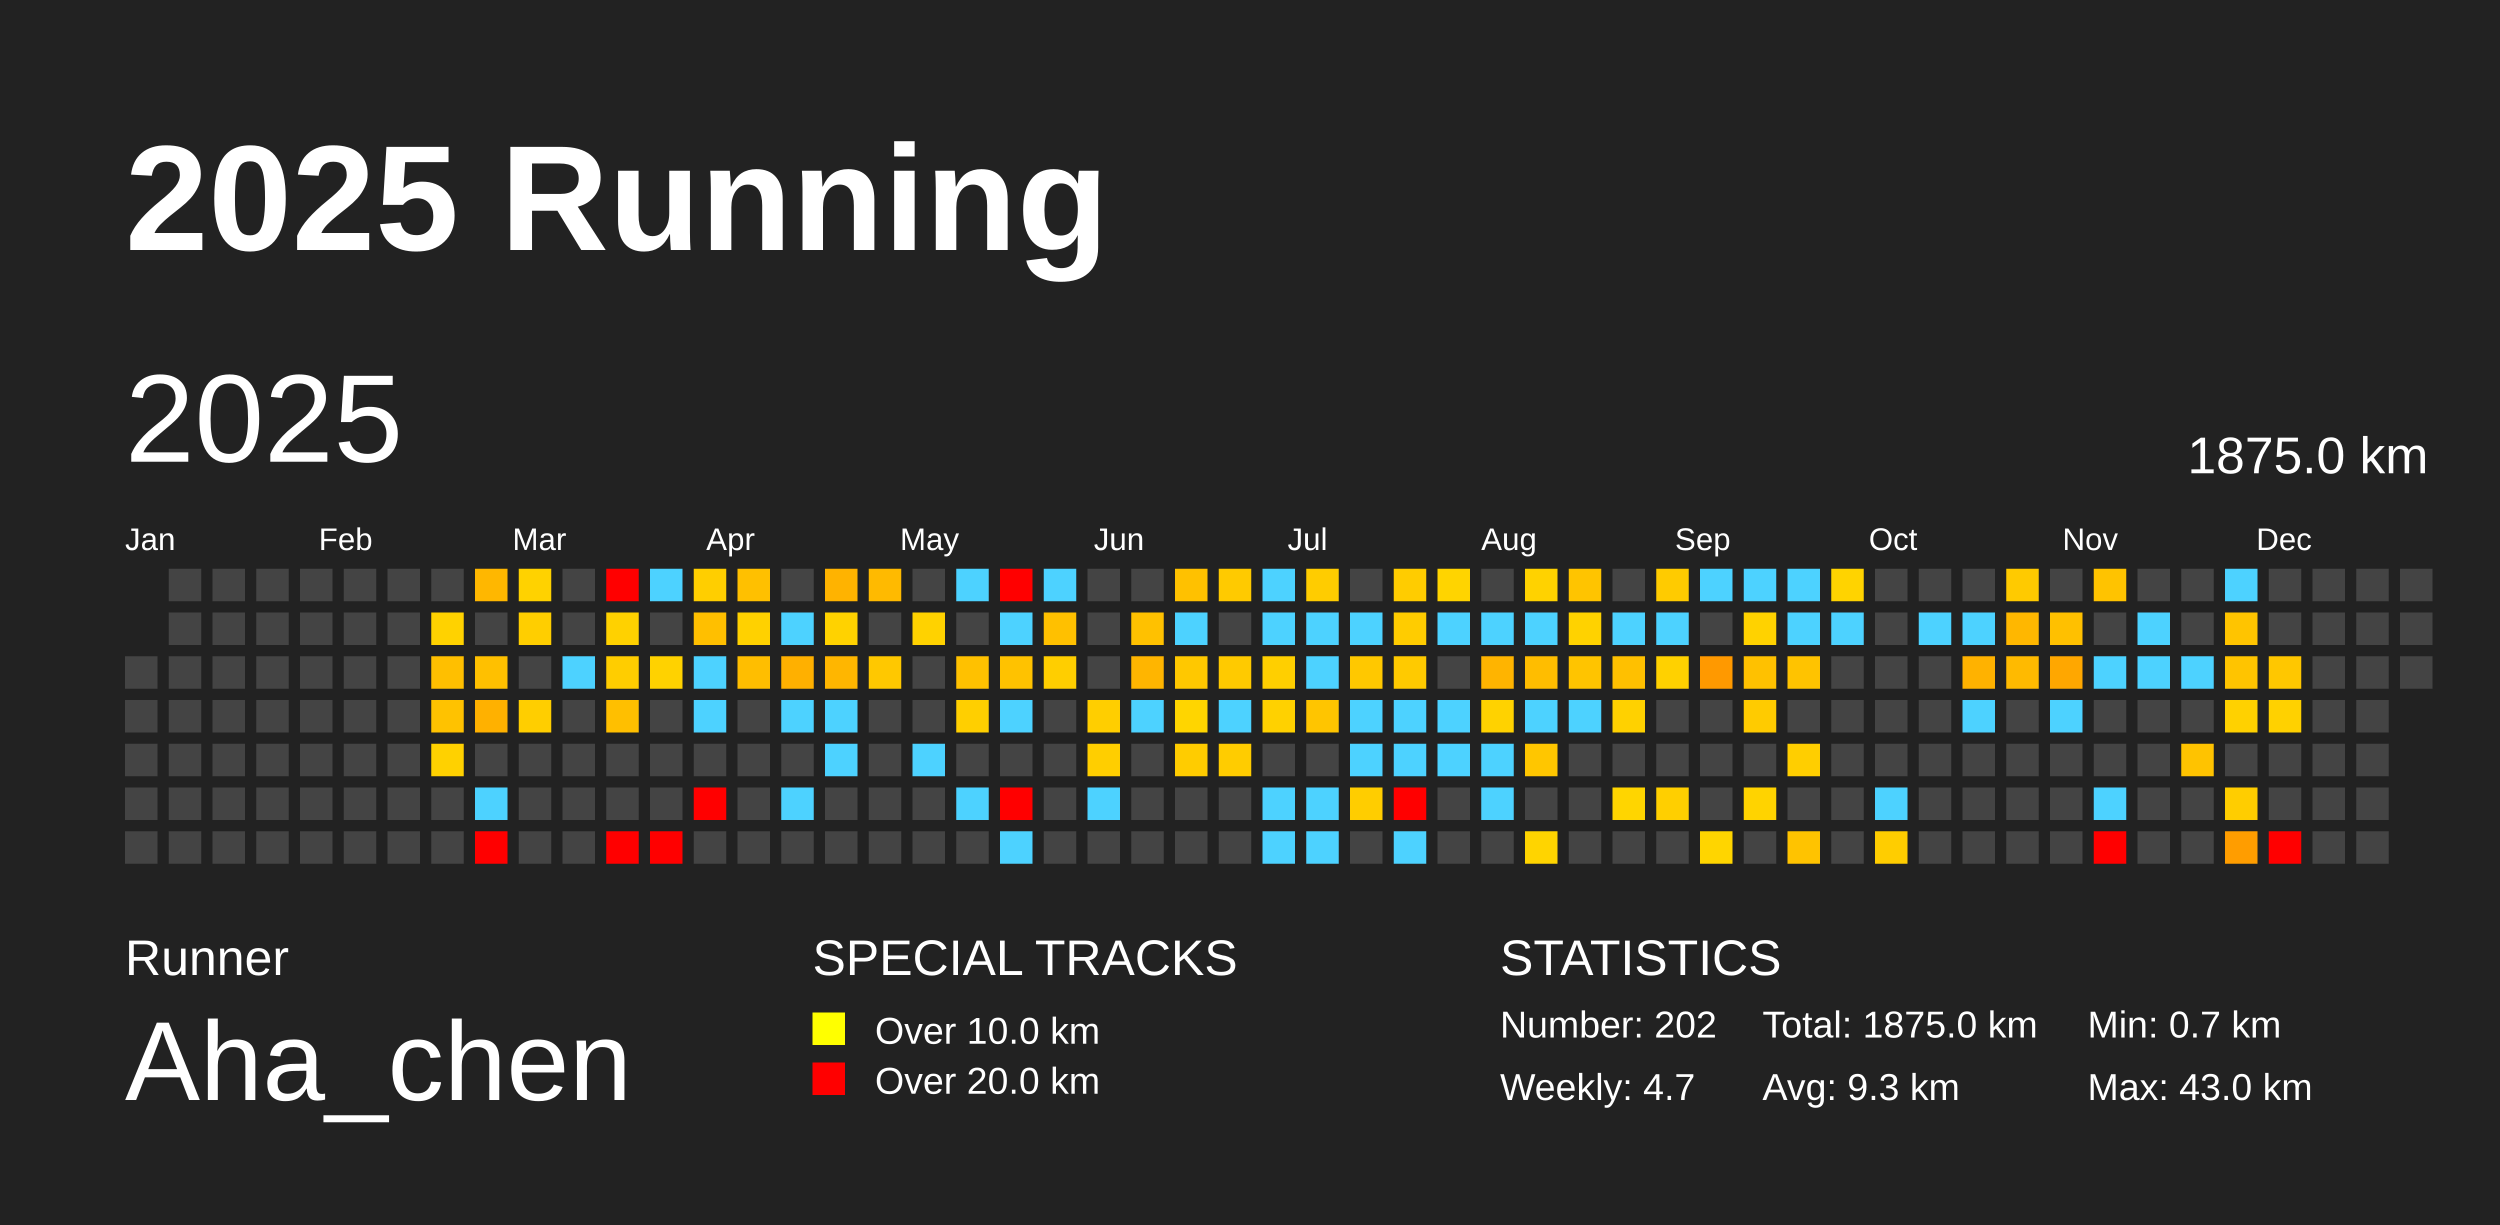
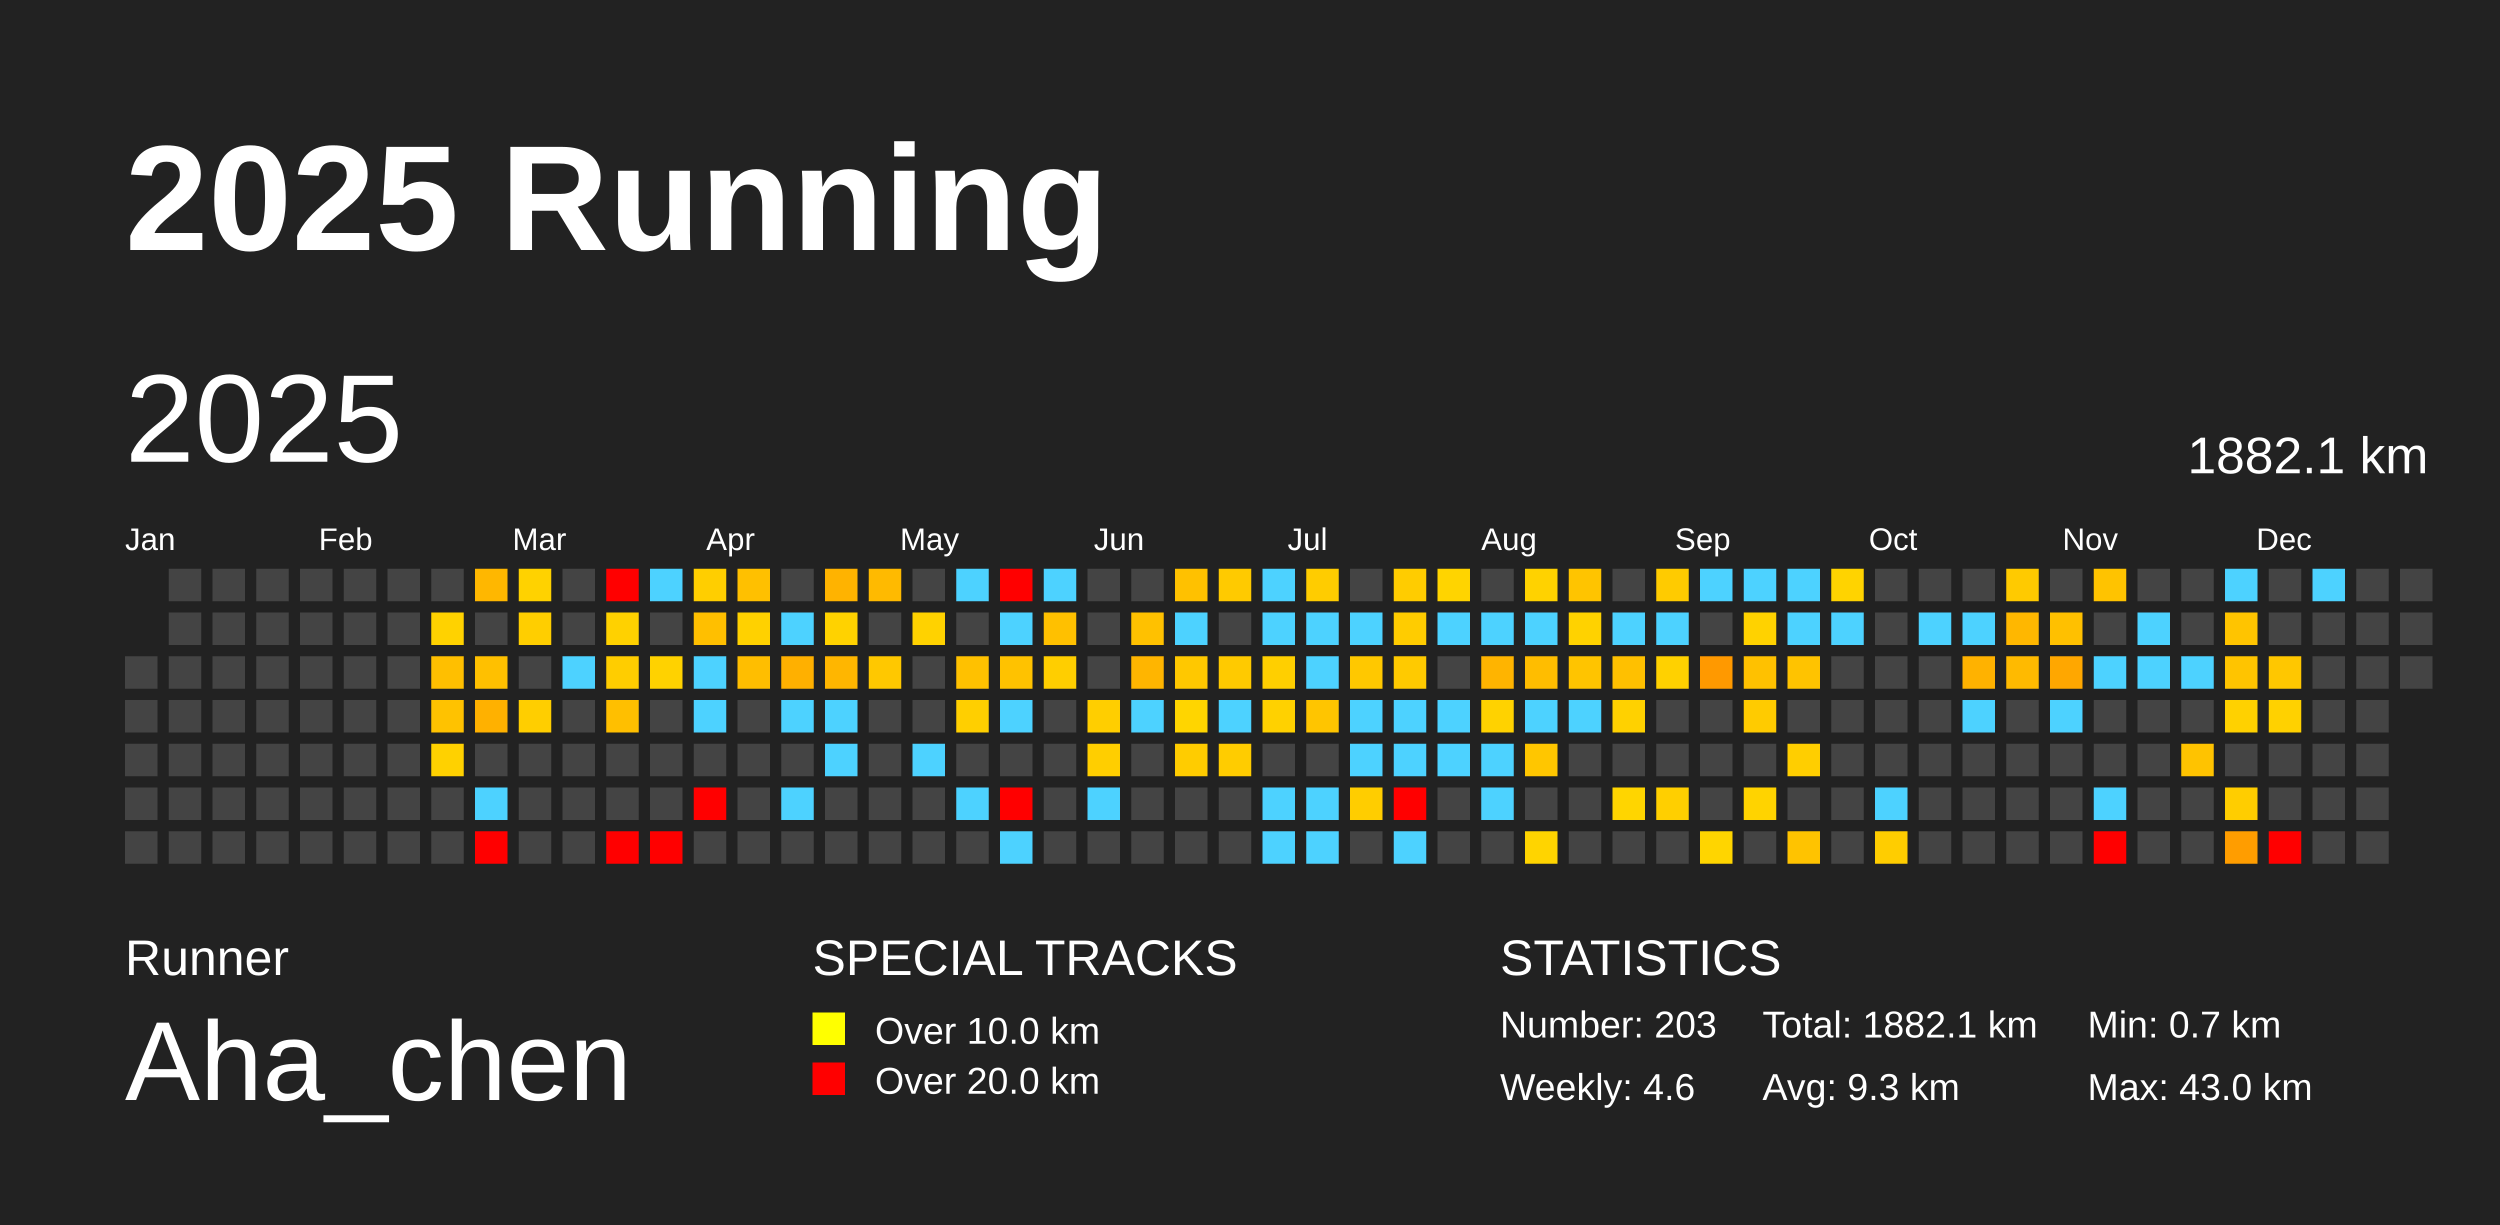
<svg xmlns="http://www.w3.org/2000/svg" baseProfile="full" height="98mm" version="1.1" viewBox="0,0,200,98" width="200mm">
  <defs />
  <rect fill="#222222" height="98" width="200" x="0" y="0" />
  <text fill="#FFFFFF" style="font-size:12px; font-family:Arial; font-weight:bold;" x="10" y="20">2025 Running</text>
  <text fill="#FFFFFF" style="font-size:4px; font-family:Arial" x="10" y="78">Runner</text>
  <text fill="#FFFFFF" style="font-size:9px; font-family:Arial" x="10" y="88">Aha_chen</text>
  <text fill="#FFFFFF" style="font-size:4px; font-family:Arial" x="65" y="78">SPECIAL TRACKS</text>
  <rect fill="yellow" height="2.6" width="2.6" x="65" y="81" />
  <text fill="#FFFFFF" style="font-size:3px; font-family:Arial" x="70" y="83.5">Over 10.0 km</text>
  <rect fill="red" height="2.6" width="2.6" x="65" y="85" />
  <text fill="#FFFFFF" style="font-size:3px; font-family:Arial" x="70" y="87.5">Over 20.0 km</text>
  <text fill="#FFFFFF" style="font-size:4px; font-family:Arial" x="120" y="78">STATISTICS</text>
-   <text fill="#FFFFFF" style="font-size:3px; font-family:Arial" x="120" y="83">Number: 202</text>
-   <text fill="#FFFFFF" style="font-size:3px; font-family:Arial" x="120" y="88">Weekly: 4.7</text>
-   <text fill="#FFFFFF" style="font-size:3px; font-family:Arial" x="141" y="83">Total: 1875.0 km</text>
+   <text fill="#FFFFFF" style="font-size:3px; font-family:Arial" x="120" y="83">Number: 203</text>
+   <text fill="#FFFFFF" style="font-size:3px; font-family:Arial" x="120" y="88">Weekly: 4.6</text>
+   <text fill="#FFFFFF" style="font-size:3px; font-family:Arial" x="141" y="83">Total: 1882.1 km</text>
  <text fill="#FFFFFF" style="font-size:3px; font-family:Arial" x="141" y="88">Avg: 9.3 km</text>
  <text fill="#FFFFFF" style="font-size:3px; font-family:Arial" x="167" y="83">Min: 0.7 km</text>
  <text fill="#FFFFFF" style="font-size:3px; font-family:Arial" x="167" y="88">Max: 43.0 km</text>
  <text dominant-baseline="hanging" fill="#FFFFFF" style="font-size:10.0px; font-family:Arial;" x="10" y="30">2025</text>
-   <text dominant-baseline="hanging" fill="#FFFFFF" style="font-size:4.125px; font-family:Arial;" x="175" y="35">1875.0 km</text>
+   <text dominant-baseline="hanging" fill="#FFFFFF" style="font-size:4.125px; font-family:Arial;" x="175" y="35">1882.1 km</text>
  <text fill="#FFFFFF" style="font-size:2.5px; font-family:Arial" x="10.0" y="44">Jan</text>
  <text fill="#FFFFFF" style="font-size:2.5px; font-family:Arial" x="25.5" y="44">Feb</text>
  <text fill="#FFFFFF" style="font-size:2.5px; font-family:Arial" x="41.0" y="44">Mar</text>
  <text fill="#FFFFFF" style="font-size:2.5px; font-family:Arial" x="56.5" y="44">Apr</text>
  <text fill="#FFFFFF" style="font-size:2.5px; font-family:Arial" x="72.0" y="44">May</text>
  <text fill="#FFFFFF" style="font-size:2.5px; font-family:Arial" x="87.5" y="44">Jun</text>
  <text fill="#FFFFFF" style="font-size:2.5px; font-family:Arial" x="103.0" y="44">Jul</text>
  <text fill="#FFFFFF" style="font-size:2.5px; font-family:Arial" x="118.5" y="44">Aug</text>
  <text fill="#FFFFFF" style="font-size:2.5px; font-family:Arial" x="134.0" y="44">Sep</text>
  <text fill="#FFFFFF" style="font-size:2.5px; font-family:Arial" x="149.5" y="44">Oct</text>
  <text fill="#FFFFFF" style="font-size:2.5px; font-family:Arial" x="165.0" y="44">Nov</text>
  <text fill="#FFFFFF" style="font-size:2.5px; font-family:Arial" x="180.5" y="44">Dec</text>
  <rect fill="#444444" height="2.6" width="2.6" x="10.0" y="52.5" />
  <rect fill="#444444" height="2.6" width="2.6" x="10.0" y="56.0" />
  <rect fill="#444444" height="2.6" width="2.6" x="10.0" y="59.5" />
  <rect fill="#444444" height="2.6" width="2.6" x="10.0" y="63.0" />
  <rect fill="#444444" height="2.6" width="2.6" x="10.0" y="66.5" />
  <rect fill="#444444" height="2.6" width="2.6" x="13.5" y="45.5" />
  <rect fill="#444444" height="2.6" width="2.6" x="13.5" y="49.0" />
  <rect fill="#444444" height="2.6" width="2.6" x="13.5" y="52.5" />
  <rect fill="#444444" height="2.6" width="2.6" x="13.5" y="56.0" />
  <rect fill="#444444" height="2.6" width="2.6" x="13.5" y="59.5" />
  <rect fill="#444444" height="2.6" width="2.6" x="13.5" y="63.0" />
  <rect fill="#444444" height="2.6" width="2.6" x="13.5" y="66.5" />
  <rect fill="#444444" height="2.6" width="2.6" x="17.0" y="45.5" />
  <rect fill="#444444" height="2.6" width="2.6" x="17.0" y="49.0" />
  <rect fill="#444444" height="2.6" width="2.6" x="17.0" y="52.5" />
  <rect fill="#444444" height="2.6" width="2.6" x="17.0" y="56.0" />
  <rect fill="#444444" height="2.6" width="2.6" x="17.0" y="59.5" />
  <rect fill="#444444" height="2.6" width="2.6" x="17.0" y="63.0" />
  <rect fill="#444444" height="2.6" width="2.6" x="17.0" y="66.5" />
  <rect fill="#444444" height="2.6" width="2.6" x="20.5" y="45.5" />
  <rect fill="#444444" height="2.6" width="2.6" x="20.5" y="49.0" />
  <rect fill="#444444" height="2.6" width="2.6" x="20.5" y="52.5" />
  <rect fill="#444444" height="2.6" width="2.6" x="20.5" y="56.0" />
  <rect fill="#444444" height="2.6" width="2.6" x="20.5" y="59.5" />
  <rect fill="#444444" height="2.6" width="2.6" x="20.5" y="63.0" />
  <rect fill="#444444" height="2.6" width="2.6" x="20.5" y="66.5" />
  <rect fill="#444444" height="2.6" width="2.6" x="24.0" y="45.5" />
  <rect fill="#444444" height="2.6" width="2.6" x="24.0" y="49.0" />
  <rect fill="#444444" height="2.6" width="2.6" x="24.0" y="52.5" />
  <rect fill="#444444" height="2.6" width="2.6" x="24.0" y="56.0" />
  <rect fill="#444444" height="2.6" width="2.6" x="24.0" y="59.5" />
  <rect fill="#444444" height="2.6" width="2.6" x="24.0" y="63.0" />
  <rect fill="#444444" height="2.6" width="2.6" x="24.0" y="66.5" />
  <rect fill="#444444" height="2.6" width="2.6" x="27.5" y="45.5" />
  <rect fill="#444444" height="2.6" width="2.6" x="27.5" y="49.0" />
  <rect fill="#444444" height="2.6" width="2.6" x="27.5" y="52.5" />
  <rect fill="#444444" height="2.6" width="2.6" x="27.5" y="56.0" />
  <rect fill="#444444" height="2.6" width="2.6" x="27.5" y="59.5" />
  <rect fill="#444444" height="2.6" width="2.6" x="27.5" y="63.0" />
  <rect fill="#444444" height="2.6" width="2.6" x="27.5" y="66.5" />
  <rect fill="#444444" height="2.6" width="2.6" x="31.0" y="45.5" />
  <rect fill="#444444" height="2.6" width="2.6" x="31.0" y="49.0" />
  <rect fill="#444444" height="2.6" width="2.6" x="31.0" y="52.5" />
  <rect fill="#444444" height="2.6" width="2.6" x="31.0" y="56.0" />
  <rect fill="#444444" height="2.6" width="2.6" x="31.0" y="59.5" />
  <rect fill="#444444" height="2.6" width="2.6" x="31.0" y="63.0" />
  <rect fill="#444444" height="2.6" width="2.6" x="31.0" y="66.5" />
  <rect fill="#444444" height="2.6" width="2.6" x="34.5" y="45.5" />
  <rect fill="#ffd200" height="2.6" width="2.6" x="34.5" y="49.0" />
  <rect fill="#ffbf00" height="2.6" width="2.6" x="34.5" y="52.5" />
  <rect fill="#ffc200" height="2.6" width="2.6" x="34.5" y="56.0" />
  <rect fill="#ffd100" height="2.6" width="2.6" x="34.5" y="59.5" />
  <rect fill="#444444" height="2.6" width="2.6" x="34.5" y="63.0" />
  <rect fill="#444444" height="2.6" width="2.6" x="34.5" y="66.5" />
  <rect fill="#ffb700" height="2.6" width="2.6" x="38.0" y="45.5" />
  <rect fill="#444444" height="2.6" width="2.6" x="38.0" y="49.0" />
  <rect fill="#ffc000" height="2.6" width="2.6" x="38.0" y="52.5" />
  <rect fill="#ffb100" height="2.6" width="2.6" x="38.0" y="56.0" />
  <rect fill="#444444" height="2.6" width="2.6" x="38.0" y="59.5" />
  <rect fill="#4dd2ff" height="2.6" width="2.6" x="38.0" y="63.0" />
  <rect fill="red" height="2.6" width="2.6" x="38.0" y="66.5" />
  <rect fill="#ffd200" height="2.6" width="2.6" x="41.5" y="45.5" />
  <rect fill="#ffce00" height="2.6" width="2.6" x="41.5" y="49.0" />
  <rect fill="#444444" height="2.6" width="2.6" x="41.5" y="52.5" />
  <rect fill="#ffce00" height="2.6" width="2.6" x="41.5" y="56.0" />
  <rect fill="#444444" height="2.6" width="2.6" x="41.5" y="59.5" />
  <rect fill="#444444" height="2.6" width="2.6" x="41.5" y="63.0" />
  <rect fill="#444444" height="2.6" width="2.6" x="41.5" y="66.5" />
  <rect fill="#444444" height="2.6" width="2.6" x="45.0" y="45.5" />
  <rect fill="#444444" height="2.6" width="2.6" x="45.0" y="49.0" />
  <rect fill="#4dd2ff" height="2.6" width="2.6" x="45.0" y="52.5" />
  <rect fill="#444444" height="2.6" width="2.6" x="45.0" y="56.0" />
  <rect fill="#444444" height="2.6" width="2.6" x="45.0" y="59.5" />
  <rect fill="#444444" height="2.6" width="2.6" x="45.0" y="63.0" />
  <rect fill="#444444" height="2.6" width="2.6" x="45.0" y="66.5" />
  <rect fill="red" height="2.6" width="2.6" x="48.5" y="45.5" />
  <rect fill="#ffd100" height="2.6" width="2.6" x="48.5" y="49.0" />
  <rect fill="#ffcd00" height="2.6" width="2.6" x="48.5" y="52.5" />
  <rect fill="#ffbf00" height="2.6" width="2.6" x="48.5" y="56.0" />
  <rect fill="#444444" height="2.6" width="2.6" x="48.5" y="59.5" />
  <rect fill="#444444" height="2.6" width="2.6" x="48.5" y="63.0" />
  <rect fill="red" height="2.6" width="2.6" x="48.5" y="66.5" />
  <rect fill="#4dd2ff" height="2.6" width="2.6" x="52.0" y="45.5" />
  <rect fill="#444444" height="2.6" width="2.6" x="52.0" y="49.0" />
  <rect fill="#ffd200" height="2.6" width="2.6" x="52.0" y="52.5" />
  <rect fill="#444444" height="2.6" width="2.6" x="52.0" y="56.0" />
  <rect fill="#444444" height="2.6" width="2.6" x="52.0" y="59.5" />
  <rect fill="#444444" height="2.6" width="2.6" x="52.0" y="63.0" />
  <rect fill="red" height="2.6" width="2.6" x="52.0" y="66.5" />
  <rect fill="#ffce00" height="2.6" width="2.6" x="55.5" y="45.5" />
  <rect fill="#ffbf00" height="2.6" width="2.6" x="55.5" y="49.0" />
  <rect fill="#4dd2ff" height="2.6" width="2.6" x="55.5" y="52.5" />
  <rect fill="#4dd2ff" height="2.6" width="2.6" x="55.5" y="56.0" />
  <rect fill="#444444" height="2.6" width="2.6" x="55.5" y="59.5" />
  <rect fill="red" height="2.6" width="2.6" x="55.5" y="63.0" />
  <rect fill="#444444" height="2.6" width="2.6" x="55.5" y="66.5" />
  <rect fill="#ffc000" height="2.6" width="2.6" x="59.0" y="45.5" />
  <rect fill="#ffd100" height="2.6" width="2.6" x="59.0" y="49.0" />
  <rect fill="#ffbe00" height="2.6" width="2.6" x="59.0" y="52.5" />
  <rect fill="#444444" height="2.6" width="2.6" x="59.0" y="56.0" />
  <rect fill="#444444" height="2.6" width="2.6" x="59.0" y="59.5" />
  <rect fill="#444444" height="2.6" width="2.6" x="59.0" y="63.0" />
  <rect fill="#444444" height="2.6" width="2.6" x="59.0" y="66.5" />
  <rect fill="#444444" height="2.6" width="2.6" x="62.5" y="45.5" />
  <rect fill="#4dd2ff" height="2.6" width="2.6" x="62.5" y="49.0" />
  <rect fill="#ffb000" height="2.6" width="2.6" x="62.5" y="52.5" />
  <rect fill="#4dd2ff" height="2.6" width="2.6" x="62.5" y="56.0" />
  <rect fill="#444444" height="2.6" width="2.6" x="62.5" y="59.5" />
  <rect fill="#4dd2ff" height="2.6" width="2.6" x="62.5" y="63.0" />
  <rect fill="#444444" height="2.6" width="2.6" x="62.5" y="66.5" />
  <rect fill="#ffb300" height="2.6" width="2.6" x="66.0" y="45.5" />
  <rect fill="#ffd200" height="2.6" width="2.6" x="66.0" y="49.0" />
  <rect fill="#ffb600" height="2.6" width="2.6" x="66.0" y="52.5" />
  <rect fill="#4dd2ff" height="2.6" width="2.6" x="66.0" y="56.0" />
  <rect fill="#4dd2ff" height="2.6" width="2.6" x="66.0" y="59.5" />
  <rect fill="#444444" height="2.6" width="2.6" x="66.0" y="63.0" />
  <rect fill="#444444" height="2.6" width="2.6" x="66.0" y="66.5" />
  <rect fill="#ffba00" height="2.6" width="2.6" x="69.5" y="45.5" />
  <rect fill="#444444" height="2.6" width="2.6" x="69.5" y="49.0" />
  <rect fill="#ffc800" height="2.6" width="2.6" x="69.5" y="52.5" />
  <rect fill="#444444" height="2.6" width="2.6" x="69.5" y="56.0" />
  <rect fill="#444444" height="2.6" width="2.6" x="69.5" y="59.5" />
  <rect fill="#444444" height="2.6" width="2.6" x="69.5" y="63.0" />
  <rect fill="#444444" height="2.6" width="2.6" x="69.5" y="66.5" />
  <rect fill="#444444" height="2.6" width="2.6" x="73.0" y="45.5" />
  <rect fill="#ffd200" height="2.6" width="2.6" x="73.0" y="49.0" />
  <rect fill="#444444" height="2.6" width="2.6" x="73.0" y="52.5" />
  <rect fill="#444444" height="2.6" width="2.6" x="73.0" y="56.0" />
  <rect fill="#4dd2ff" height="2.6" width="2.6" x="73.0" y="59.5" />
  <rect fill="#444444" height="2.6" width="2.6" x="73.0" y="63.0" />
  <rect fill="#444444" height="2.6" width="2.6" x="73.0" y="66.5" />
  <rect fill="#4dd2ff" height="2.6" width="2.6" x="76.5" y="45.5" />
  <rect fill="#444444" height="2.6" width="2.6" x="76.5" y="49.0" />
  <rect fill="#ffc100" height="2.6" width="2.6" x="76.5" y="52.5" />
  <rect fill="#ffcf00" height="2.6" width="2.6" x="76.5" y="56.0" />
  <rect fill="#444444" height="2.6" width="2.6" x="76.5" y="59.5" />
  <rect fill="#4dd2ff" height="2.6" width="2.6" x="76.5" y="63.0" />
  <rect fill="#444444" height="2.6" width="2.6" x="76.5" y="66.5" />
  <rect fill="red" height="2.6" width="2.6" x="80.0" y="45.5" />
  <rect fill="#4dd2ff" height="2.6" width="2.6" x="80.0" y="49.0" />
  <rect fill="#ffc200" height="2.6" width="2.6" x="80.0" y="52.5" />
  <rect fill="#4dd2ff" height="2.6" width="2.6" x="80.0" y="56.0" />
  <rect fill="#444444" height="2.6" width="2.6" x="80.0" y="59.5" />
  <rect fill="red" height="2.6" width="2.6" x="80.0" y="63.0" />
  <rect fill="#4dd2ff" height="2.6" width="2.6" x="80.0" y="66.5" />
  <rect fill="#4dd2ff" height="2.6" width="2.6" x="83.5" y="45.5" />
  <rect fill="#ffc000" height="2.6" width="2.6" x="83.5" y="49.0" />
  <rect fill="#ffce00" height="2.6" width="2.6" x="83.5" y="52.5" />
  <rect fill="#444444" height="2.6" width="2.6" x="83.5" y="56.0" />
  <rect fill="#444444" height="2.6" width="2.6" x="83.5" y="59.5" />
  <rect fill="#444444" height="2.6" width="2.6" x="83.5" y="63.0" />
  <rect fill="#444444" height="2.6" width="2.6" x="83.5" y="66.5" />
  <rect fill="#444444" height="2.6" width="2.6" x="87.0" y="45.5" />
  <rect fill="#444444" height="2.6" width="2.6" x="87.0" y="49.0" />
  <rect fill="#444444" height="2.6" width="2.6" x="87.0" y="52.5" />
  <rect fill="#ffce00" height="2.6" width="2.6" x="87.0" y="56.0" />
  <rect fill="#ffce00" height="2.6" width="2.6" x="87.0" y="59.5" />
  <rect fill="#4dd2ff" height="2.6" width="2.6" x="87.0" y="63.0" />
  <rect fill="#444444" height="2.6" width="2.6" x="87.0" y="66.5" />
  <rect fill="#444444" height="2.6" width="2.6" x="90.5" y="45.5" />
  <rect fill="#ffc100" height="2.6" width="2.6" x="90.5" y="49.0" />
  <rect fill="#ffb500" height="2.6" width="2.6" x="90.5" y="52.5" />
  <rect fill="#4dd2ff" height="2.6" width="2.6" x="90.5" y="56.0" />
  <rect fill="#444444" height="2.6" width="2.6" x="90.5" y="59.5" />
  <rect fill="#444444" height="2.6" width="2.6" x="90.5" y="63.0" />
  <rect fill="#444444" height="2.6" width="2.6" x="90.5" y="66.5" />
  <rect fill="#ffc100" height="2.6" width="2.6" x="94.0" y="45.5" />
  <rect fill="#4dd2ff" height="2.6" width="2.6" x="94.0" y="49.0" />
  <rect fill="#ffc800" height="2.6" width="2.6" x="94.0" y="52.5" />
  <rect fill="#ffd500" height="2.6" width="2.6" x="94.0" y="56.0" />
  <rect fill="#ffcc00" height="2.6" width="2.6" x="94.0" y="59.5" />
  <rect fill="#444444" height="2.6" width="2.6" x="94.0" y="63.0" />
  <rect fill="#444444" height="2.6" width="2.6" x="94.0" y="66.5" />
  <rect fill="#ffca00" height="2.6" width="2.6" x="97.5" y="45.5" />
  <rect fill="#444444" height="2.6" width="2.6" x="97.5" y="49.0" />
  <rect fill="#ffca00" height="2.6" width="2.6" x="97.5" y="52.5" />
  <rect fill="#4dd2ff" height="2.6" width="2.6" x="97.5" y="56.0" />
  <rect fill="#ffcc00" height="2.6" width="2.6" x="97.5" y="59.5" />
  <rect fill="#444444" height="2.6" width="2.6" x="97.5" y="63.0" />
  <rect fill="#444444" height="2.6" width="2.6" x="97.5" y="66.5" />
  <rect fill="#4dd2ff" height="2.6" width="2.6" x="101.0" y="45.5" />
  <rect fill="#4dd2ff" height="2.6" width="2.6" x="101.0" y="49.0" />
  <rect fill="#ffcf00" height="2.6" width="2.6" x="101.0" y="52.5" />
  <rect fill="#ffd100" height="2.6" width="2.6" x="101.0" y="56.0" />
  <rect fill="#444444" height="2.6" width="2.6" x="101.0" y="59.5" />
  <rect fill="#4dd2ff" height="2.6" width="2.6" x="101.0" y="63.0" />
  <rect fill="#4dd2ff" height="2.6" width="2.6" x="101.0" y="66.5" />
  <rect fill="#ffcc00" height="2.6" width="2.6" x="104.5" y="45.5" />
  <rect fill="#4dd2ff" height="2.6" width="2.6" x="104.5" y="49.0" />
  <rect fill="#4dd2ff" height="2.6" width="2.6" x="104.5" y="52.5" />
  <rect fill="#ffc500" height="2.6" width="2.6" x="104.5" y="56.0" />
  <rect fill="#444444" height="2.6" width="2.6" x="104.5" y="59.5" />
  <rect fill="#4dd2ff" height="2.6" width="2.6" x="104.5" y="63.0" />
  <rect fill="#4dd2ff" height="2.6" width="2.6" x="104.5" y="66.5" />
  <rect fill="#444444" height="2.6" width="2.6" x="108.0" y="45.5" />
  <rect fill="#4dd2ff" height="2.6" width="2.6" x="108.0" y="49.0" />
  <rect fill="#ffc800" height="2.6" width="2.6" x="108.0" y="52.5" />
  <rect fill="#4dd2ff" height="2.6" width="2.6" x="108.0" y="56.0" />
  <rect fill="#4dd2ff" height="2.6" width="2.6" x="108.0" y="59.5" />
  <rect fill="#ffcd00" height="2.6" width="2.6" x="108.0" y="63.0" />
  <rect fill="#444444" height="2.6" width="2.6" x="108.0" y="66.5" />
  <rect fill="#ffcc00" height="2.6" width="2.6" x="111.5" y="45.5" />
  <rect fill="#ffcc00" height="2.6" width="2.6" x="111.5" y="49.0" />
  <rect fill="#ffca00" height="2.6" width="2.6" x="111.5" y="52.5" />
  <rect fill="#4dd2ff" height="2.6" width="2.6" x="111.5" y="56.0" />
  <rect fill="#4dd2ff" height="2.6" width="2.6" x="111.5" y="59.5" />
  <rect fill="red" height="2.6" width="2.6" x="111.5" y="63.0" />
  <rect fill="#4dd2ff" height="2.6" width="2.6" x="111.5" y="66.5" />
  <rect fill="#ffd400" height="2.6" width="2.6" x="115.0" y="45.5" />
  <rect fill="#4dd2ff" height="2.6" width="2.6" x="115.0" y="49.0" />
  <rect fill="#444444" height="2.6" width="2.6" x="115.0" y="52.5" />
  <rect fill="#4dd2ff" height="2.6" width="2.6" x="115.0" y="56.0" />
  <rect fill="#4dd2ff" height="2.6" width="2.6" x="115.0" y="59.5" />
  <rect fill="#444444" height="2.6" width="2.6" x="115.0" y="63.0" />
  <rect fill="#444444" height="2.6" width="2.6" x="115.0" y="66.5" />
  <rect fill="#444444" height="2.6" width="2.6" x="118.5" y="45.5" />
  <rect fill="#4dd2ff" height="2.6" width="2.6" x="118.5" y="49.0" />
  <rect fill="#ffb400" height="2.6" width="2.6" x="118.5" y="52.5" />
  <rect fill="#ffd200" height="2.6" width="2.6" x="118.5" y="56.0" />
  <rect fill="#4dd2ff" height="2.6" width="2.6" x="118.5" y="59.5" />
  <rect fill="#4dd2ff" height="2.6" width="2.6" x="118.5" y="63.0" />
  <rect fill="#444444" height="2.6" width="2.6" x="118.5" y="66.5" />
  <rect fill="#ffd200" height="2.6" width="2.6" x="122.0" y="45.5" />
  <rect fill="#4dd2ff" height="2.6" width="2.6" x="122.0" y="49.0" />
  <rect fill="#ffbd00" height="2.6" width="2.6" x="122.0" y="52.5" />
  <rect fill="#4dd2ff" height="2.6" width="2.6" x="122.0" y="56.0" />
  <rect fill="#ffc600" height="2.6" width="2.6" x="122.0" y="59.5" />
  <rect fill="#444444" height="2.6" width="2.6" x="122.0" y="63.0" />
  <rect fill="#ffd400" height="2.6" width="2.6" x="122.0" y="66.5" />
  <rect fill="#ffc400" height="2.6" width="2.6" x="125.5" y="45.5" />
  <rect fill="#ffd200" height="2.6" width="2.6" x="125.5" y="49.0" />
  <rect fill="#ffc400" height="2.6" width="2.6" x="125.5" y="52.5" />
  <rect fill="#4dd2ff" height="2.6" width="2.6" x="125.5" y="56.0" />
  <rect fill="#444444" height="2.6" width="2.6" x="125.5" y="59.5" />
  <rect fill="#444444" height="2.6" width="2.6" x="125.5" y="63.0" />
  <rect fill="#444444" height="2.6" width="2.6" x="125.5" y="66.5" />
  <rect fill="#444444" height="2.6" width="2.6" x="129.0" y="45.5" />
  <rect fill="#4dd2ff" height="2.6" width="2.6" x="129.0" y="49.0" />
  <rect fill="#ffc000" height="2.6" width="2.6" x="129.0" y="52.5" />
  <rect fill="#ffd100" height="2.6" width="2.6" x="129.0" y="56.0" />
  <rect fill="#444444" height="2.6" width="2.6" x="129.0" y="59.5" />
  <rect fill="#ffd500" height="2.6" width="2.6" x="129.0" y="63.0" />
  <rect fill="#444444" height="2.6" width="2.6" x="129.0" y="66.5" />
  <rect fill="#ffcb00" height="2.6" width="2.6" x="132.5" y="45.5" />
  <rect fill="#4dd2ff" height="2.6" width="2.6" x="132.5" y="49.0" />
  <rect fill="#ffd100" height="2.6" width="2.6" x="132.5" y="52.5" />
  <rect fill="#444444" height="2.6" width="2.6" x="132.5" y="56.0" />
  <rect fill="#444444" height="2.6" width="2.6" x="132.5" y="59.5" />
  <rect fill="#ffcf00" height="2.6" width="2.6" x="132.5" y="63.0" />
  <rect fill="#444444" height="2.6" width="2.6" x="132.5" y="66.5" />
  <rect fill="#4dd2ff" height="2.6" width="2.6" x="136.0" y="45.5" />
  <rect fill="#444444" height="2.6" width="2.6" x="136.0" y="49.0" />
  <rect fill="#ff9900" height="2.6" width="2.6" x="136.0" y="52.5" />
  <rect fill="#444444" height="2.6" width="2.6" x="136.0" y="56.0" />
  <rect fill="#444444" height="2.6" width="2.6" x="136.0" y="59.5" />
  <rect fill="#444444" height="2.6" width="2.6" x="136.0" y="63.0" />
  <rect fill="#ffd500" height="2.6" width="2.6" x="136.0" y="66.5" />
  <rect fill="#4dd2ff" height="2.6" width="2.6" x="139.5" y="45.5" />
  <rect fill="#ffd200" height="2.6" width="2.6" x="139.5" y="49.0" />
  <rect fill="#ffc100" height="2.6" width="2.6" x="139.5" y="52.5" />
  <rect fill="#ffcb00" height="2.6" width="2.6" x="139.5" y="56.0" />
  <rect fill="#444444" height="2.6" width="2.6" x="139.5" y="59.5" />
  <rect fill="#ffd300" height="2.6" width="2.6" x="139.5" y="63.0" />
  <rect fill="#444444" height="2.6" width="2.6" x="139.5" y="66.5" />
  <rect fill="#4dd2ff" height="2.6" width="2.6" x="143.0" y="45.5" />
  <rect fill="#4dd2ff" height="2.6" width="2.6" x="143.0" y="49.0" />
  <rect fill="#ffc300" height="2.6" width="2.6" x="143.0" y="52.5" />
  <rect fill="#444444" height="2.6" width="2.6" x="143.0" y="56.0" />
  <rect fill="#ffce00" height="2.6" width="2.6" x="143.0" y="59.5" />
  <rect fill="#444444" height="2.6" width="2.6" x="143.0" y="63.0" />
  <rect fill="#ffc300" height="2.6" width="2.6" x="143.0" y="66.5" />
  <rect fill="#ffd300" height="2.6" width="2.6" x="146.5" y="45.5" />
  <rect fill="#4dd2ff" height="2.6" width="2.6" x="146.5" y="49.0" />
  <rect fill="#444444" height="2.6" width="2.6" x="146.5" y="52.5" />
  <rect fill="#444444" height="2.6" width="2.6" x="146.5" y="56.0" />
  <rect fill="#444444" height="2.6" width="2.6" x="146.5" y="59.5" />
  <rect fill="#444444" height="2.6" width="2.6" x="146.5" y="63.0" />
  <rect fill="#444444" height="2.6" width="2.6" x="146.5" y="66.5" />
  <rect fill="#444444" height="2.6" width="2.6" x="150.0" y="45.5" />
  <rect fill="#444444" height="2.6" width="2.6" x="150.0" y="49.0" />
  <rect fill="#444444" height="2.6" width="2.6" x="150.0" y="52.5" />
  <rect fill="#444444" height="2.6" width="2.6" x="150.0" y="56.0" />
  <rect fill="#444444" height="2.6" width="2.6" x="150.0" y="59.5" />
  <rect fill="#4dd2ff" height="2.6" width="2.6" x="150.0" y="63.0" />
  <rect fill="#ffcd00" height="2.6" width="2.6" x="150.0" y="66.5" />
  <rect fill="#444444" height="2.6" width="2.6" x="153.5" y="45.5" />
  <rect fill="#4dd2ff" height="2.6" width="2.6" x="153.5" y="49.0" />
  <rect fill="#444444" height="2.6" width="2.6" x="153.5" y="52.5" />
  <rect fill="#444444" height="2.6" width="2.6" x="153.5" y="56.0" />
  <rect fill="#444444" height="2.6" width="2.6" x="153.5" y="59.5" />
  <rect fill="#444444" height="2.6" width="2.6" x="153.5" y="63.0" />
  <rect fill="#444444" height="2.6" width="2.6" x="153.5" y="66.5" />
  <rect fill="#444444" height="2.6" width="2.6" x="157.0" y="45.5" />
  <rect fill="#4dd2ff" height="2.6" width="2.6" x="157.0" y="49.0" />
  <rect fill="#ffb200" height="2.6" width="2.6" x="157.0" y="52.5" />
  <rect fill="#4dd2ff" height="2.6" width="2.6" x="157.0" y="56.0" />
  <rect fill="#444444" height="2.6" width="2.6" x="157.0" y="59.5" />
  <rect fill="#444444" height="2.6" width="2.6" x="157.0" y="63.0" />
  <rect fill="#444444" height="2.6" width="2.6" x="157.0" y="66.5" />
  <rect fill="#ffca00" height="2.6" width="2.6" x="160.5" y="45.5" />
  <rect fill="#ffb700" height="2.6" width="2.6" x="160.5" y="49.0" />
  <rect fill="#ffba00" height="2.6" width="2.6" x="160.5" y="52.5" />
  <rect fill="#444444" height="2.6" width="2.6" x="160.5" y="56.0" />
  <rect fill="#444444" height="2.6" width="2.6" x="160.5" y="59.5" />
  <rect fill="#444444" height="2.6" width="2.6" x="160.5" y="63.0" />
  <rect fill="#444444" height="2.6" width="2.6" x="160.5" y="66.5" />
  <rect fill="#444444" height="2.6" width="2.6" x="164.0" y="45.5" />
  <rect fill="#ffc000" height="2.6" width="2.6" x="164.0" y="49.0" />
  <rect fill="#ffa700" height="2.6" width="2.6" x="164.0" y="52.5" />
  <rect fill="#4dd2ff" height="2.6" width="2.6" x="164.0" y="56.0" />
  <rect fill="#444444" height="2.6" width="2.6" x="164.0" y="59.5" />
  <rect fill="#444444" height="2.6" width="2.6" x="164.0" y="63.0" />
  <rect fill="#444444" height="2.6" width="2.6" x="164.0" y="66.5" />
  <rect fill="#ffc300" height="2.6" width="2.6" x="167.5" y="45.5" />
  <rect fill="#444444" height="2.6" width="2.6" x="167.5" y="49.0" />
  <rect fill="#4dd2ff" height="2.6" width="2.6" x="167.5" y="52.5" />
  <rect fill="#444444" height="2.6" width="2.6" x="167.5" y="56.0" />
  <rect fill="#444444" height="2.6" width="2.6" x="167.5" y="59.5" />
  <rect fill="#4dd2ff" height="2.6" width="2.6" x="167.5" y="63.0" />
  <rect fill="red" height="2.6" width="2.6" x="167.5" y="66.5" />
  <rect fill="#444444" height="2.6" width="2.6" x="171.0" y="45.5" />
  <rect fill="#4dd2ff" height="2.6" width="2.6" x="171.0" y="49.0" />
  <rect fill="#4dd2ff" height="2.6" width="2.6" x="171.0" y="52.5" />
  <rect fill="#444444" height="2.6" width="2.6" x="171.0" y="56.0" />
  <rect fill="#444444" height="2.6" width="2.6" x="171.0" y="59.5" />
  <rect fill="#444444" height="2.6" width="2.6" x="171.0" y="63.0" />
  <rect fill="#444444" height="2.6" width="2.6" x="171.0" y="66.5" />
  <rect fill="#444444" height="2.6" width="2.6" x="174.5" y="45.5" />
  <rect fill="#444444" height="2.6" width="2.6" x="174.5" y="49.0" />
  <rect fill="#4dd2ff" height="2.6" width="2.6" x="174.5" y="52.5" />
  <rect fill="#444444" height="2.6" width="2.6" x="174.5" y="56.0" />
  <rect fill="#ffc300" height="2.6" width="2.6" x="174.5" y="59.5" />
  <rect fill="#444444" height="2.6" width="2.6" x="174.5" y="63.0" />
  <rect fill="#444444" height="2.6" width="2.6" x="174.5" y="66.5" />
  <rect fill="#4dd2ff" height="2.6" width="2.6" x="178.0" y="45.5" />
  <rect fill="#ffc400" height="2.6" width="2.6" x="178.0" y="49.0" />
  <rect fill="#ffc400" height="2.6" width="2.6" x="178.0" y="52.5" />
  <rect fill="#ffd100" height="2.6" width="2.6" x="178.0" y="56.0" />
  <rect fill="#444444" height="2.6" width="2.6" x="178.0" y="59.5" />
  <rect fill="#ffcd00" height="2.6" width="2.6" x="178.0" y="63.0" />
  <rect fill="#ff9d00" height="2.6" width="2.6" x="178.0" y="66.5" />
  <rect fill="#444444" height="2.6" width="2.6" x="181.5" y="45.5" />
  <rect fill="#444444" height="2.6" width="2.6" x="181.5" y="49.0" />
  <rect fill="#ffc700" height="2.6" width="2.6" x="181.5" y="52.5" />
  <rect fill="#ffd100" height="2.6" width="2.6" x="181.5" y="56.0" />
  <rect fill="#444444" height="2.6" width="2.6" x="181.5" y="59.5" />
  <rect fill="#444444" height="2.6" width="2.6" x="181.5" y="63.0" />
  <rect fill="red" height="2.6" width="2.6" x="181.5" y="66.5" />
-   <rect fill="#444444" height="2.6" width="2.6" x="185.0" y="45.5" />
+   <rect fill="#4dd2ff" height="2.6" width="2.6" x="185.0" y="45.5" />
  <rect fill="#444444" height="2.6" width="2.6" x="185.0" y="49.0" />
  <rect fill="#444444" height="2.6" width="2.6" x="185.0" y="52.5" />
  <rect fill="#444444" height="2.6" width="2.6" x="185.0" y="56.0" />
  <rect fill="#444444" height="2.6" width="2.6" x="185.0" y="59.5" />
  <rect fill="#444444" height="2.6" width="2.6" x="185.0" y="63.0" />
  <rect fill="#444444" height="2.6" width="2.6" x="185.0" y="66.5" />
  <rect fill="#444444" height="2.6" width="2.6" x="188.5" y="45.5" />
  <rect fill="#444444" height="2.6" width="2.6" x="188.5" y="49.0" />
  <rect fill="#444444" height="2.6" width="2.6" x="188.5" y="52.5" />
  <rect fill="#444444" height="2.6" width="2.6" x="188.5" y="56.0" />
  <rect fill="#444444" height="2.6" width="2.6" x="188.5" y="59.5" />
  <rect fill="#444444" height="2.6" width="2.6" x="188.5" y="63.0" />
  <rect fill="#444444" height="2.6" width="2.6" x="188.5" y="66.5" />
  <rect fill="#444444" height="2.6" width="2.6" x="192.0" y="45.5" />
  <rect fill="#444444" height="2.6" width="2.6" x="192.0" y="49.0" />
  <rect fill="#444444" height="2.6" width="2.6" x="192.0" y="52.5" />
</svg>
